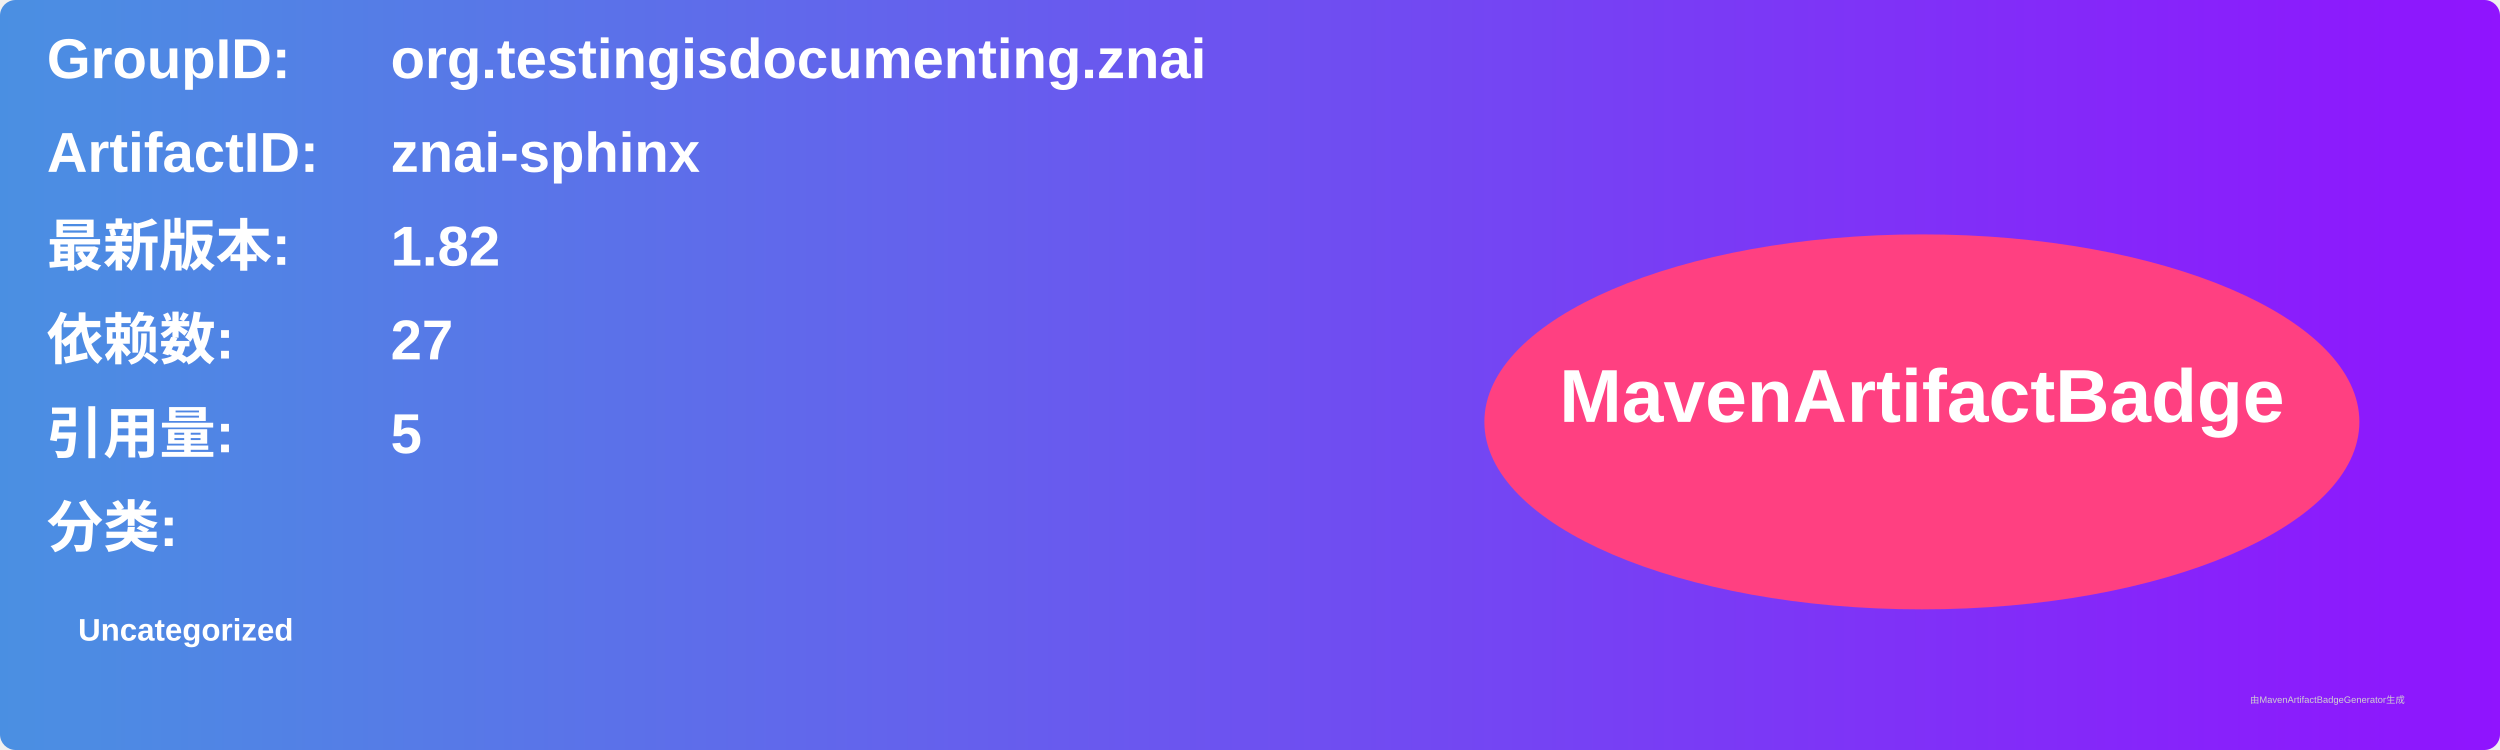
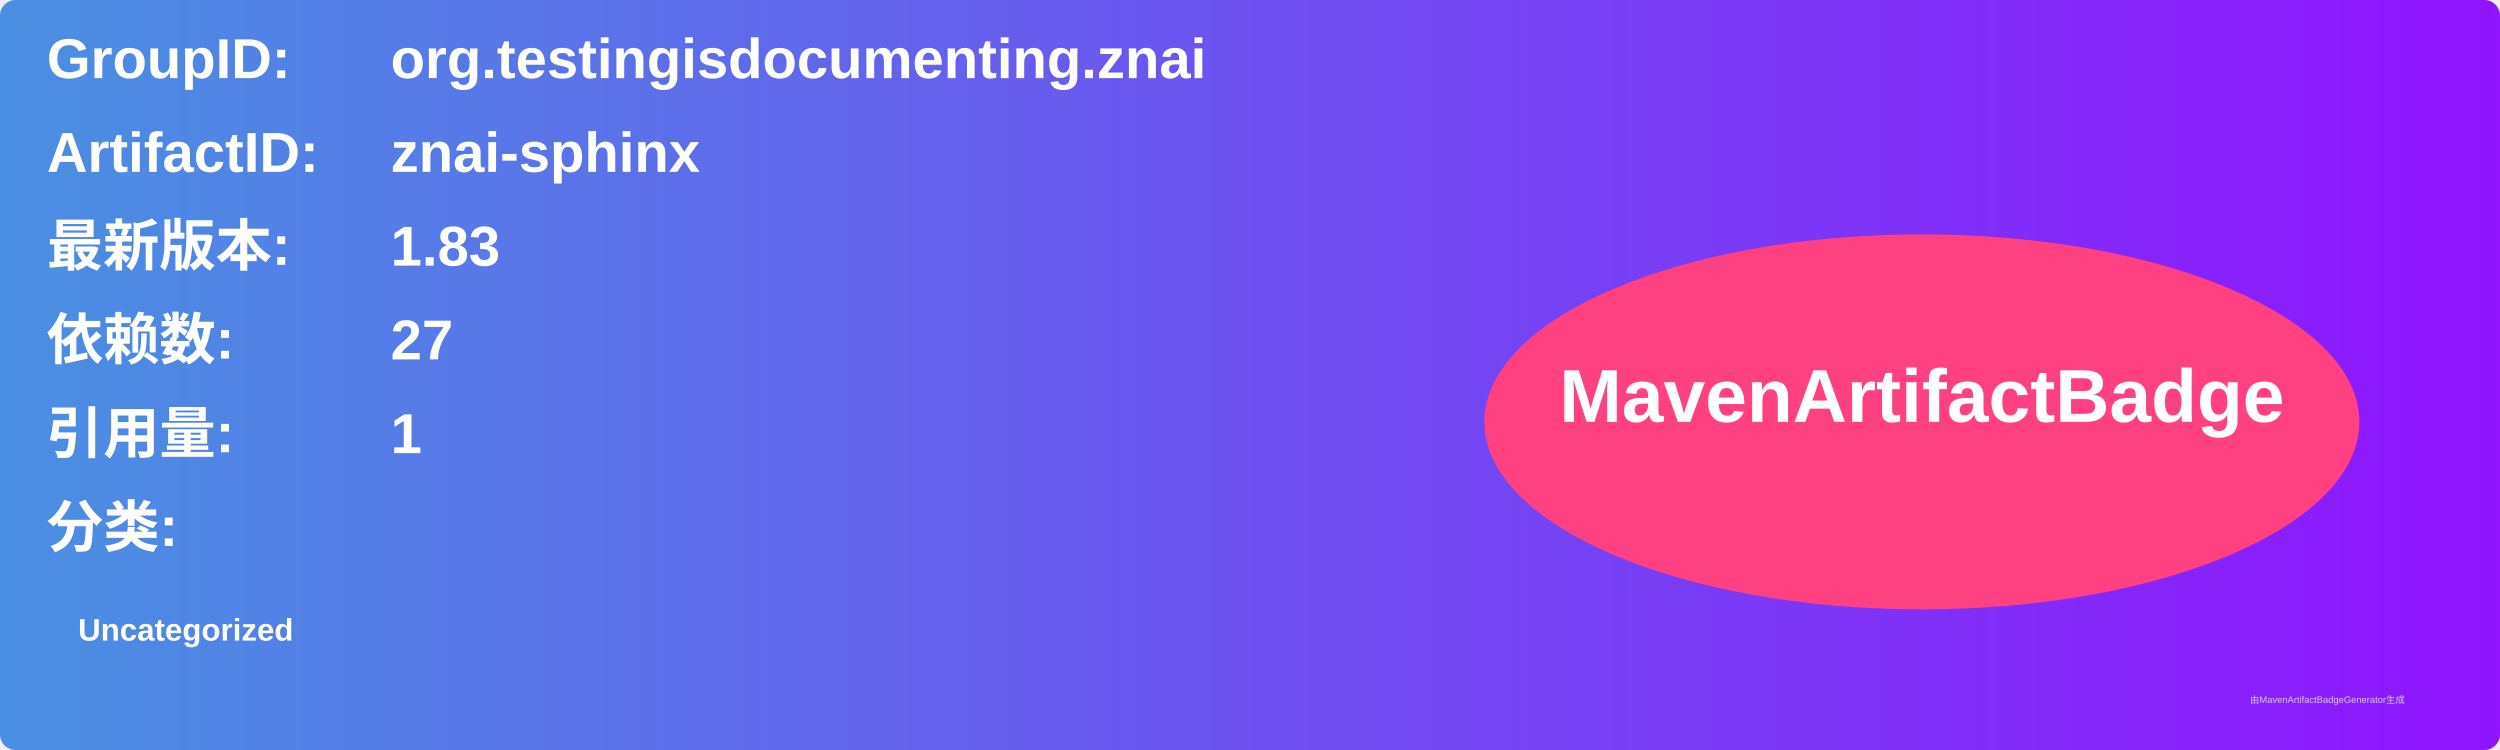
<svg xmlns="http://www.w3.org/2000/svg" width="800" height="240" viewBox="0 0 800 240">
  <linearGradient id="grad" x1="0%" y1="0%" x2="100%" y2="0%">
    <stop offset="0%" stop-color="#4a90e2" />
    <stop offset="100%" stop-color="#9013fe" />
  </linearGradient>
  <rect width="100%" height="100%" rx="5" ry="5" fill="url(#grad)" />
  <g transform="translate(15, 15)">
    <text x="0" y="10" font-family="Arial" font-size="18" fill="white" font-weight="bold" width="260">GroupID:</text>
    <text x="110" y="10" font-family="Arial" font-size="18" fill="white" font-weight="bold" width="460">org.testingisdocumenting.znai</text>
    <text x="0" y="40" font-family="Arial" font-size="18" fill="white" font-weight="bold" width="260">ArtifactID:</text>
    <text x="110" y="40" font-family="Arial" font-size="18" fill="white" font-weight="bold" width="460">znai-sphinx</text>
    <text x="0" y="70" font-family="Arial" font-size="18" fill="white" font-weight="bold">最新版本:</text>
    <text x="110" y="70" font-family="Arial" font-size="18" fill="white" font-weight="bold">
-       <tspan font-weight="bold">1.82</tspan>
+       <tspan font-weight="bold">1.83</tspan>
    </text>
    <text x="0" y="100" font-family="Arial" font-size="18" fill="white" font-weight="bold">依赖数: </text>
    <text x="110" y="100" font-family="Arial" font-size="18" fill="white">
      <tspan font-weight="bold">27</tspan>
    </text>
    <text x="0" y="130" font-family="Arial" font-size="18" fill="white" font-weight="bold">引用量: </text>
    <text x="110" y="130" font-family="Arial" font-size="18" fill="white">
-       <tspan font-weight="bold">5</tspan>
+       <tspan font-weight="bold">1</tspan>
    </text>
    <text x="0" y="160" font-family="Arial" font-size="18" fill="white" font-weight="bold">分类:</text>
    <text x="10" y="190" font-family="Arial" font-size="10" fill="white">
      <tspan font-weight="bold">Uncategorized</tspan>
    </text>
    <ellipse cx="600" cy="120" rx="140" ry="60" fill="#ff4081" />
    <text x="600" y="120" text-anchor="middle" font-family="Arial" font-size="24" fill="white" font-weight="bold">MavenArtifactBadge</text>
  </g>
  <text x="720" y="225" font-family="Arial" font-size="3" fill="#d0d0d0">由MavenArtifactBadgeGenerator生成</text>
</svg>
